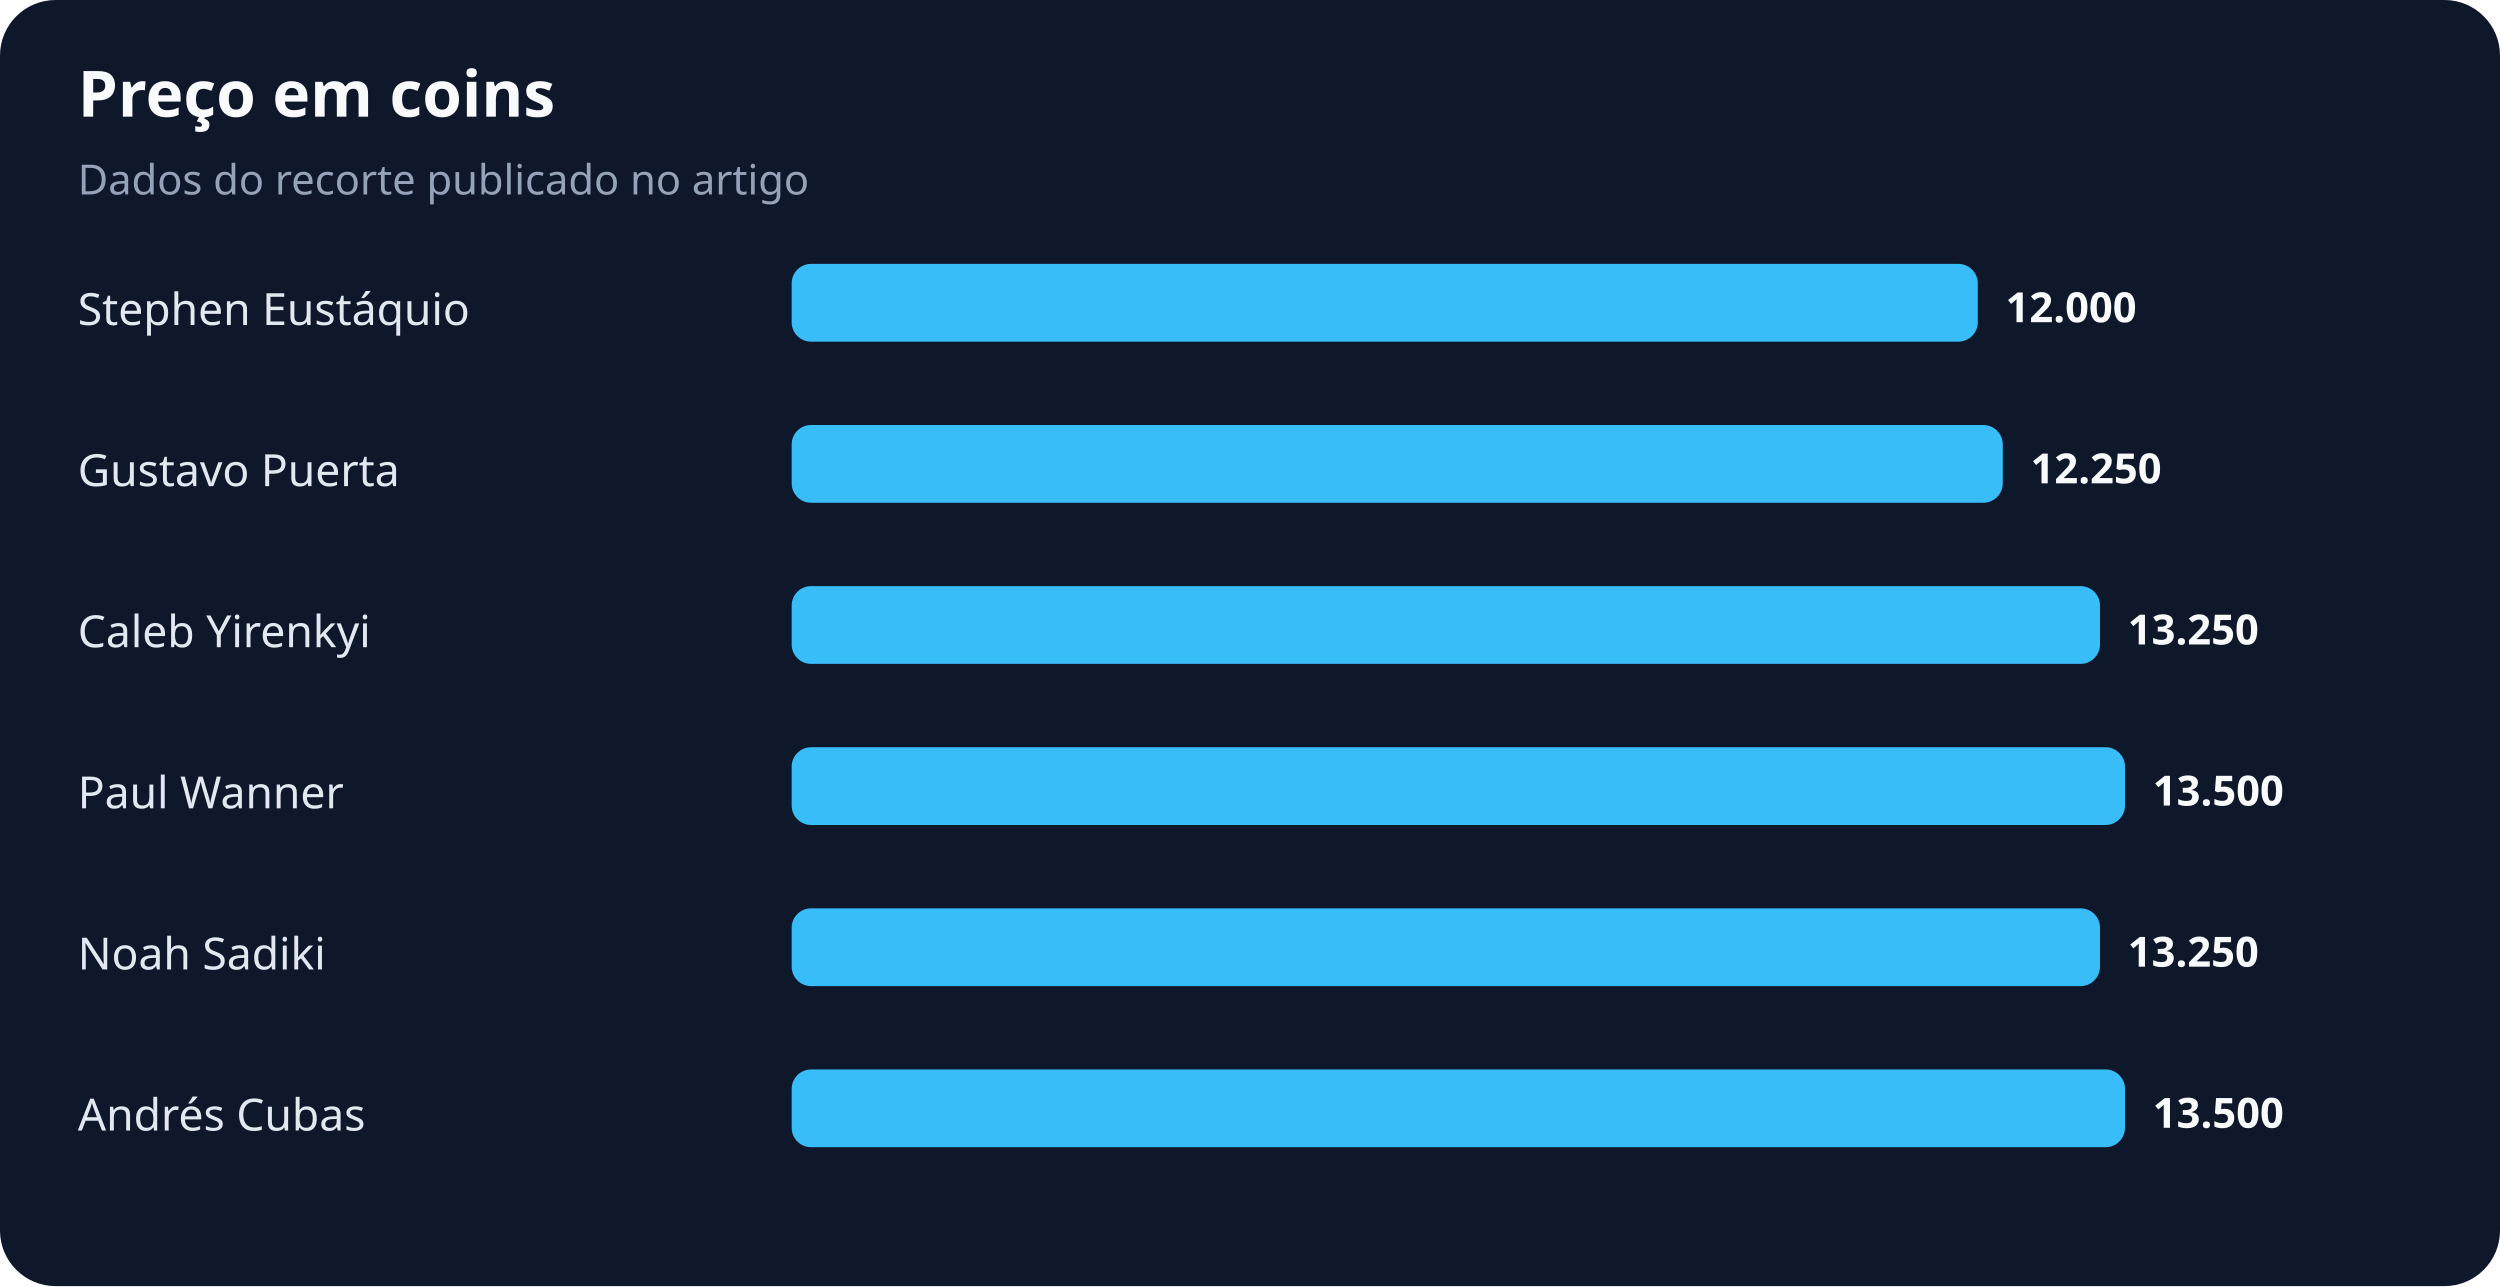
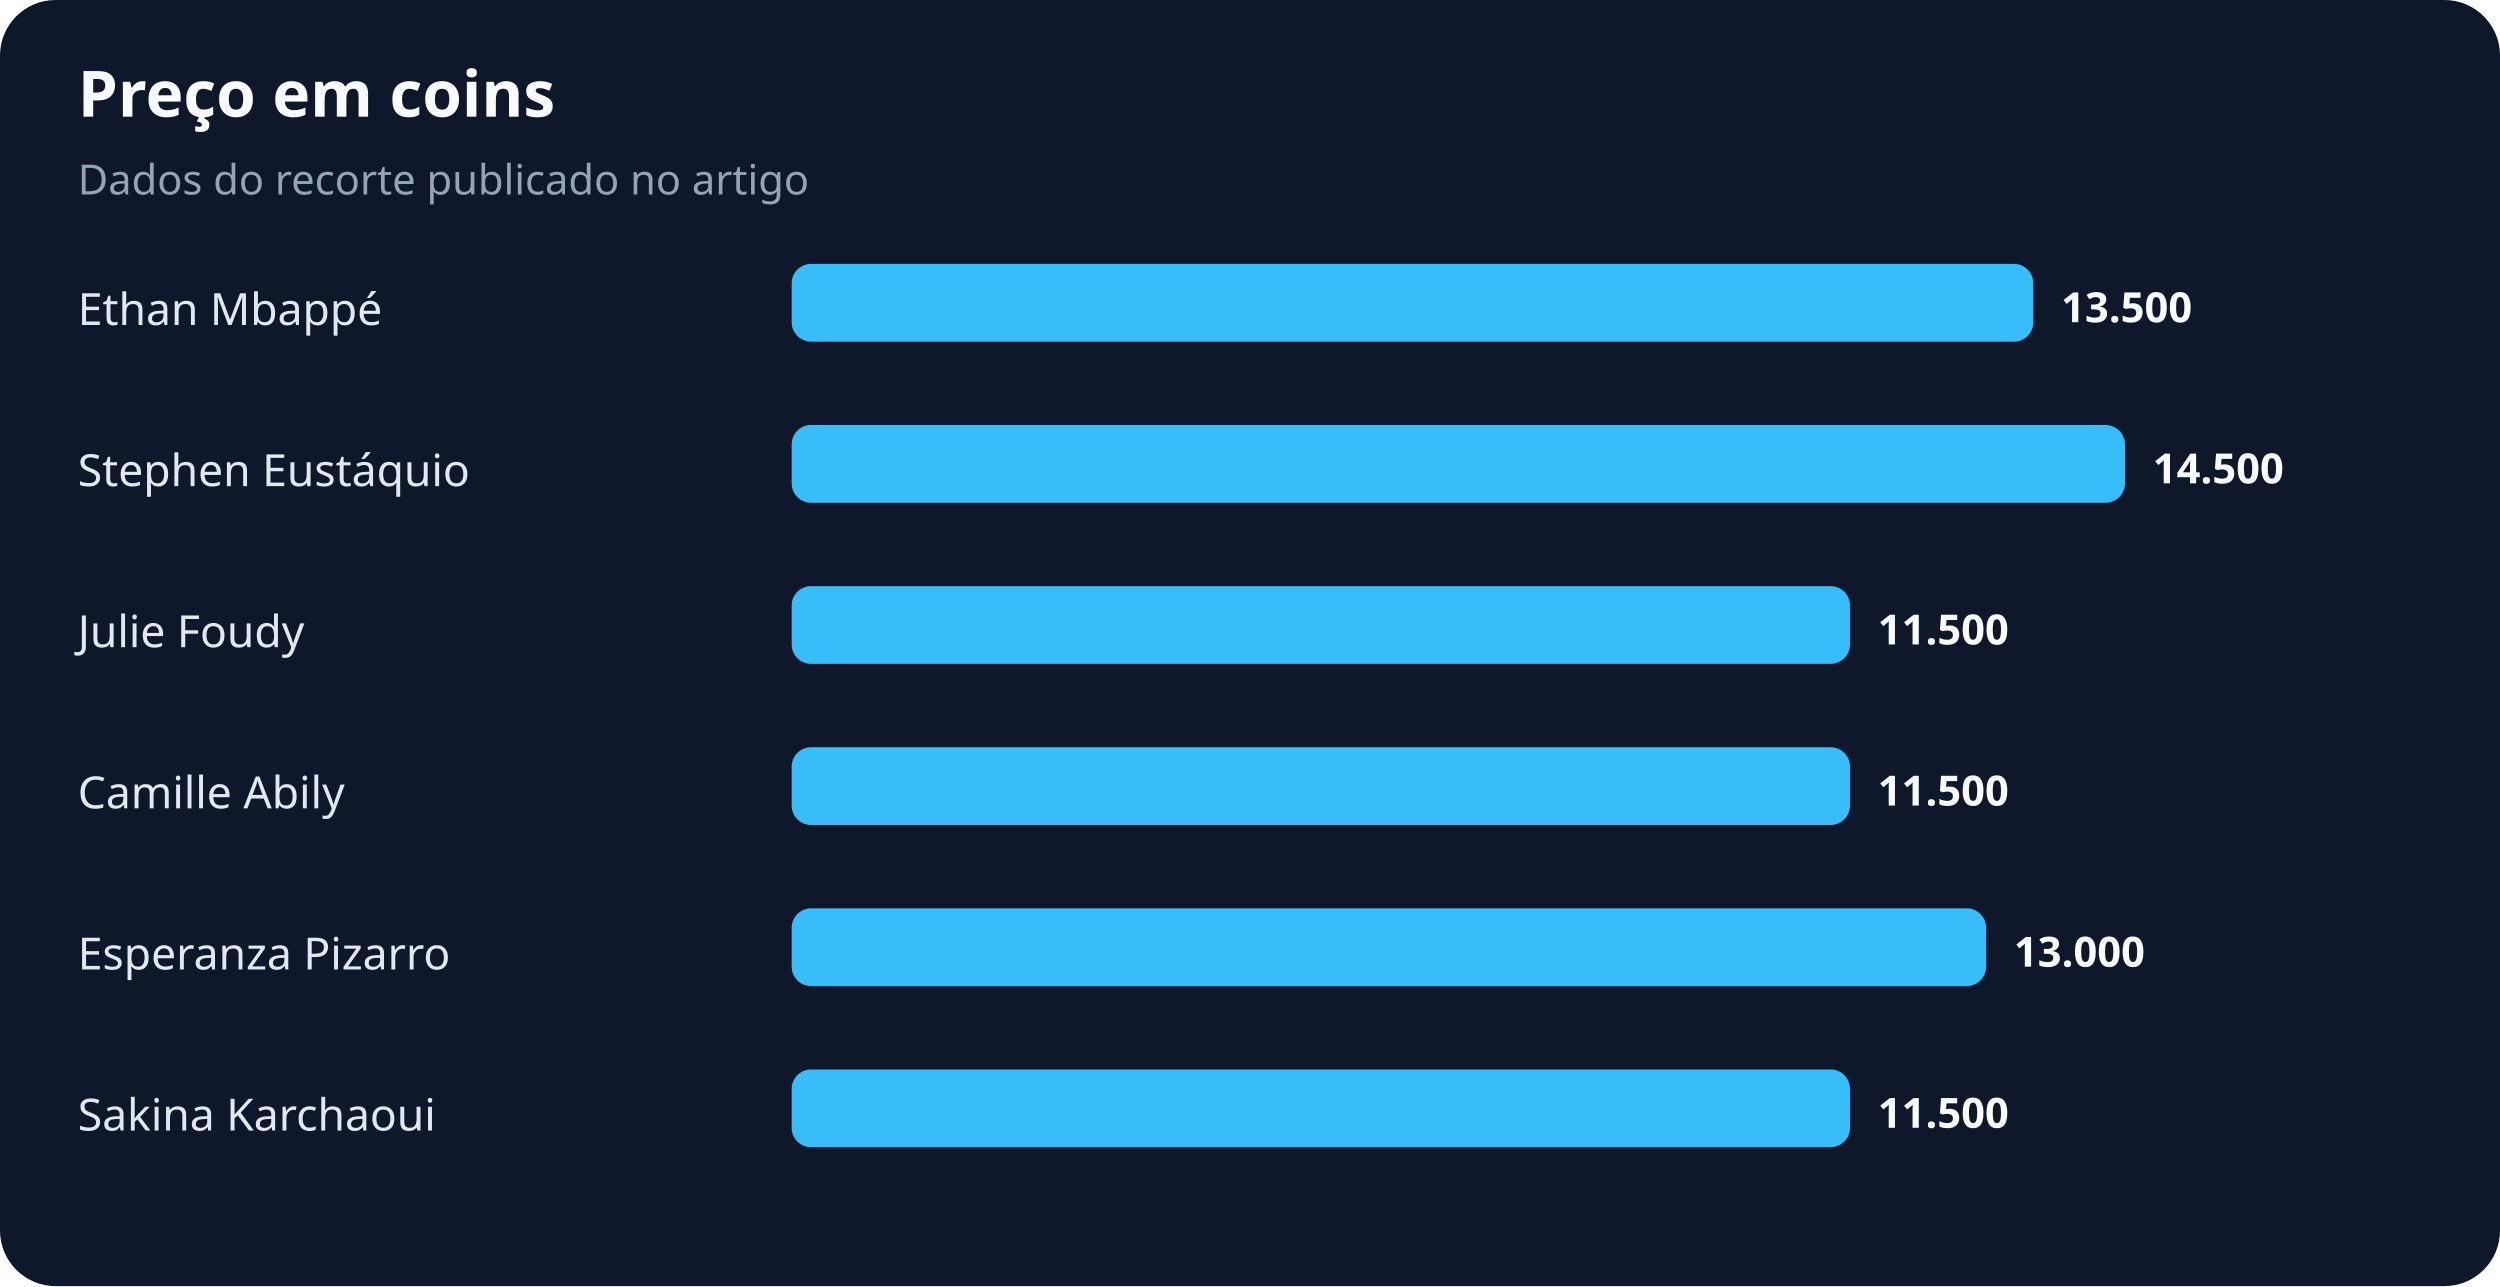
<svg xmlns="http://www.w3.org/2000/svg" width="900" height="463" viewBox="0 0 900 463" role="img" aria-labelledby="title desc">
  <rect width="100%" height="100%" rx="20" fill="#0f172a" />
  <text x="28" y="42" fill="#f8fafc" font-family="system-ui,sans-serif" font-size="23" font-weight="700">Preço em coins</text>
  <text x="28" y="70" fill="#94a3b8" font-family="system-ui,sans-serif" font-size="15">Dados do recorte publicado no artigo</text>
-   <text x="28" y="117" fill="#e2e8f0" font-family="system-ui,sans-serif" font-size="16">Stephen Eustáquio</text>
-   <rect x="285" y="95" width="427" height="28" rx="7" fill="#38bdf8" />
-   <text x="722" y="116" fill="#f8fafc" font-family="system-ui,sans-serif" font-size="15" font-weight="700">12.000</text>
-   <text x="28" y="175" fill="#e2e8f0" font-family="system-ui,sans-serif" font-size="16">Gustavo Puerta</text>
-   <rect x="285" y="153" width="436" height="28" rx="7" fill="#38bdf8" />
-   <text x="731" y="174" fill="#f8fafc" font-family="system-ui,sans-serif" font-size="15" font-weight="700">12.250</text>
-   <text x="28" y="233" fill="#e2e8f0" font-family="system-ui,sans-serif" font-size="16">Caleb Yirenkyi</text>
-   <rect x="285" y="211" width="471" height="28" rx="7" fill="#38bdf8" />
-   <text x="766" y="232" fill="#f8fafc" font-family="system-ui,sans-serif" font-size="15" font-weight="700">13.250</text>
-   <text x="28" y="291" fill="#e2e8f0" font-family="system-ui,sans-serif" font-size="16">Paul Wanner</text>
-   <rect x="285" y="269" width="480" height="28" rx="7" fill="#38bdf8" />
-   <text x="775" y="290" fill="#f8fafc" font-family="system-ui,sans-serif" font-size="15" font-weight="700">13.500</text>
-   <text x="28" y="349" fill="#e2e8f0" font-family="system-ui,sans-serif" font-size="16">Noah Sadiki</text>
-   <rect x="285" y="327" width="471" height="28" rx="7" fill="#38bdf8" />
-   <text x="766" y="348" fill="#f8fafc" font-family="system-ui,sans-serif" font-size="15" font-weight="700">13.250</text>
-   <text x="28" y="407" fill="#e2e8f0" font-family="system-ui,sans-serif" font-size="16">Andrés Cubas</text>
-   <rect x="285" y="385" width="480" height="28" rx="7" fill="#38bdf8" />
-   <text x="775" y="406" fill="#f8fafc" font-family="system-ui,sans-serif" font-size="15" font-weight="700">13.500</text>
+   <text x="28" y="117" fill="#e2e8f0" font-family="system-ui,sans-serif" font-size="16">Ethan Mbappé</text>
+   <rect x="285" y="95" width="447" height="28" rx="7" fill="#38bdf8" />
+   <text x="742" y="116" fill="#f8fafc" font-family="system-ui,sans-serif" font-size="15" font-weight="700">13.500</text>
+   <text x="28" y="175" fill="#e2e8f0" font-family="system-ui,sans-serif" font-size="16">Stephen Eustáquio</text>
+   <rect x="285" y="153" width="480" height="28" rx="7" fill="#38bdf8" />
+   <text x="775" y="174" fill="#f8fafc" font-family="system-ui,sans-serif" font-size="15" font-weight="700">14.500</text>
+   <text x="28" y="233" fill="#e2e8f0" font-family="system-ui,sans-serif" font-size="16">Julie Foudy</text>
+   <rect x="285" y="211" width="381" height="28" rx="7" fill="#38bdf8" />
+   <text x="676" y="232" fill="#f8fafc" font-family="system-ui,sans-serif" font-size="15" font-weight="700">11.500</text>
+   <text x="28" y="291" fill="#e2e8f0" font-family="system-ui,sans-serif" font-size="16">Camille Abily</text>
+   <rect x="285" y="269" width="381" height="28" rx="7" fill="#38bdf8" />
+   <text x="676" y="290" fill="#f8fafc" font-family="system-ui,sans-serif" font-size="15" font-weight="700">11.500</text>
+   <text x="28" y="349" fill="#e2e8f0" font-family="system-ui,sans-serif" font-size="16">Esperanza Pizarro</text>
+   <rect x="285" y="327" width="430" height="28" rx="7" fill="#38bdf8" />
+   <text x="725" y="348" fill="#f8fafc" font-family="system-ui,sans-serif" font-size="15" font-weight="700">13.000</text>
+   <text x="28" y="407" fill="#e2e8f0" font-family="system-ui,sans-serif" font-size="16">Sakina Karchaoui</text>
+   <rect x="285" y="385" width="381" height="28" rx="7" fill="#38bdf8" />
+   <text x="676" y="406" fill="#f8fafc" font-family="system-ui,sans-serif" font-size="15" font-weight="700">11.500</text>
</svg>
